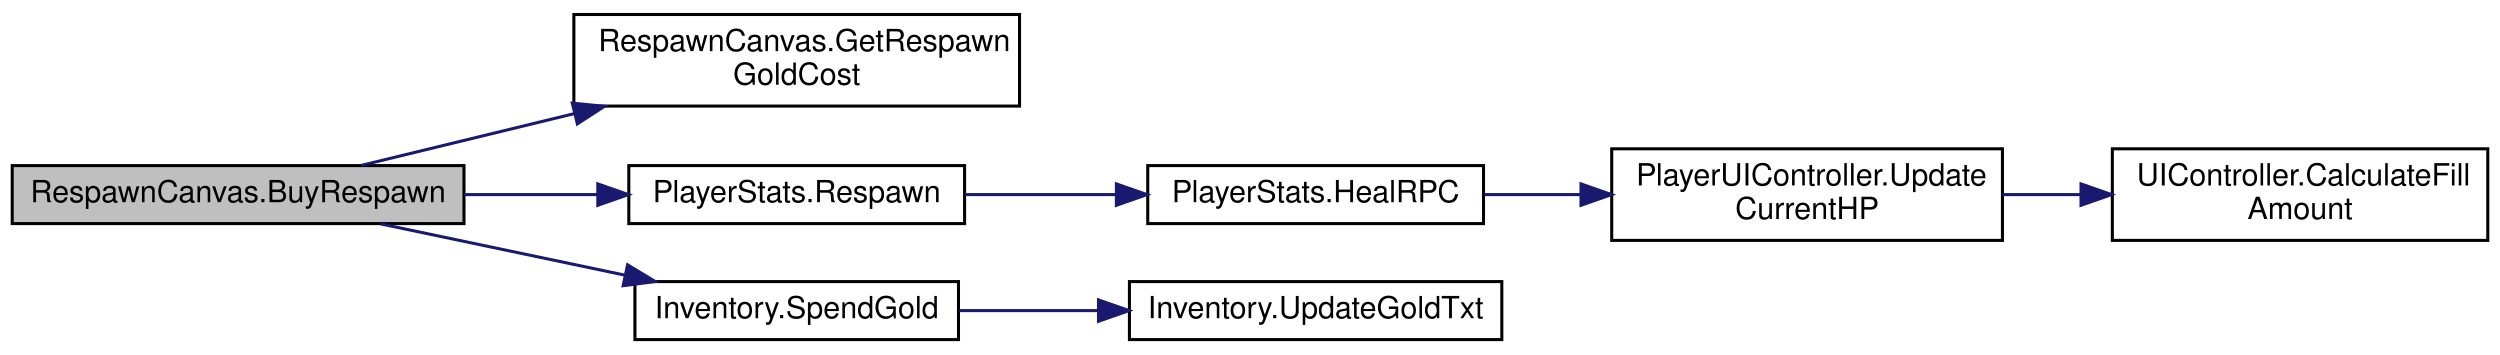
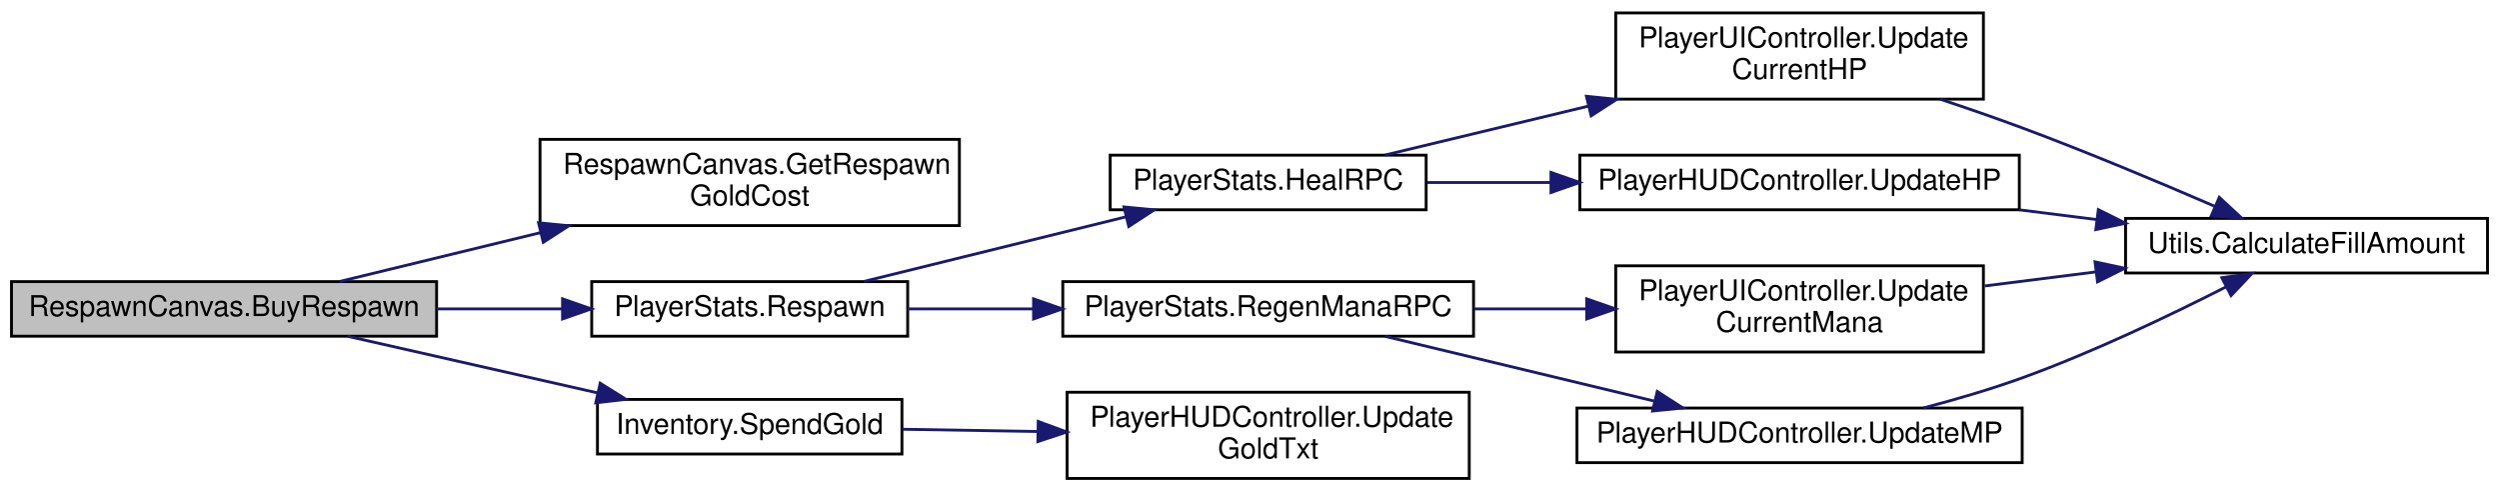
- <svg xmlns="http://www.w3.org/2000/svg" xmlns:xlink="http://www.w3.org/1999/xlink" width="819pt" height="116pt" viewBox="0.00 0.00 819.00 115.50">
-   <g id="graph0" class="graph" transform="scale(1 1) rotate(0) translate(4 111.5)">
+ <svg xmlns="http://www.w3.org/2000/svg" xmlns:xlink="http://www.w3.org/1999/xlink" width="870pt" height="171pt" viewBox="0.00 0.00 870.00 171.00">
+   <g id="graph0" class="graph" transform="scale(1 1) rotate(0) translate(4 167)">
    <g id="node1" class="node">
      <g id="a_node1">
        <a xlink:title=" ">
-           <polygon fill="#bfbfbf" stroke="black" points="0,-38.5 0,-57.5 148,-57.5 148,-38.5 0,-38.5" />
-           <text text-anchor="middle" x="74" y="-45.5" font-family="Helvetica,sans-Serif" font-size="10.00">RespawnCanvas.BuyRespawn</text>
+           <polygon fill="#bfbfbf" stroke="black" points="0,-50 0,-69 148,-69 148,-50 0,-50" />
+           <text text-anchor="middle" x="74" y="-57" font-family="Helvetica,sans-Serif" font-size="10.00">RespawnCanvas.BuyRespawn</text>
        </a>
      </g>
    </g>
    <g id="node2" class="node">
      <g id="a_node2">
        <a xlink:href="class_respawn_canvas.html#a5936d81c38156d99c5e38554d6bd7100" target="_top" xlink:title="Returns the instant respawn gold cost for a given count.">
-           <polygon fill="none" stroke="black" points="184,-77 184,-107 330,-107 330,-77 184,-77" />
-           <text text-anchor="start" x="192" y="-95" font-family="Helvetica,sans-Serif" font-size="10.00">RespawnCanvas.GetRespawn</text>
-           <text text-anchor="middle" x="257" y="-84" font-family="Helvetica,sans-Serif" font-size="10.00">GoldCost</text>
+           <polygon fill="none" stroke="black" points="184,-88.5 184,-118.5 330,-118.5 330,-88.5 184,-88.5" />
+           <text text-anchor="start" x="192" y="-106.5" font-family="Helvetica,sans-Serif" font-size="10.00">RespawnCanvas.GetRespawn</text>
+           <text text-anchor="middle" x="257" y="-95.5" font-family="Helvetica,sans-Serif" font-size="10.00">GoldCost</text>
        </a>
      </g>
    </g>
    <g id="edge1" class="edge">
-       <path fill="none" stroke="midnightblue" d="M114.27,-57.55C134.74,-62.52 160.43,-68.77 184.29,-74.57" />
-       <polygon fill="midnightblue" stroke="midnightblue" points="183.48,-77.97 194.03,-76.93 185.14,-71.17 183.48,-77.97" />
+       <path fill="none" stroke="midnightblue" d="M114.27,-69.05C134.74,-74.02 160.43,-80.27 184.29,-86.07" />
+       <polygon fill="midnightblue" stroke="midnightblue" points="183.48,-89.47 194.03,-88.43 185.14,-82.67 183.48,-89.47" />
    </g>
    <g id="node3" class="node">
      <g id="a_node3">
        <a xlink:href="class_player_stats.html#a27fb46ca044608f34db45eb95ac16b4c" target="_top" xlink:title=" ">
-           <polygon fill="none" stroke="black" points="202,-38.5 202,-57.5 312,-57.5 312,-38.5 202,-38.5" />
-           <text text-anchor="middle" x="257" y="-45.5" font-family="Helvetica,sans-Serif" font-size="10.00">PlayerStats.Respawn</text>
+           <polygon fill="none" stroke="black" points="202,-50 202,-69 312,-69 312,-50 202,-50" />
+           <text text-anchor="middle" x="257" y="-57" font-family="Helvetica,sans-Serif" font-size="10.00">PlayerStats.Respawn</text>
        </a>
      </g>
    </g>
    <g id="edge2" class="edge">
-       <path fill="none" stroke="midnightblue" d="M148.1,-48C162.55,-48 177.61,-48 191.74,-48" />
-       <polygon fill="midnightblue" stroke="midnightblue" points="191.84,-51.5 201.84,-48 191.84,-44.5 191.84,-51.5" />
+       <path fill="none" stroke="midnightblue" d="M148.1,-59.5C162.55,-59.5 177.61,-59.5 191.74,-59.5" />
+       <polygon fill="midnightblue" stroke="midnightblue" points="191.84,-63 201.84,-59.5 191.84,-56 191.84,-63" />
+     </g>
+     <g id="node11" class="node">
+       <g id="a_node11">
+         <a xlink:href="class_inventory.html#ac533e00e2603d169f9d4972f853e1447" target="_top" xlink:title=" ">
+           <polygon fill="none" stroke="black" points="204,-9 204,-28 310,-28 310,-9 204,-9" />
+           <text text-anchor="middle" x="257" y="-16" font-family="Helvetica,sans-Serif" font-size="10.00">Inventory.SpendGold</text>
+         </a>
+       </g>
+     </g>
+     <g id="edge13" class="edge">
+       <path fill="none" stroke="midnightblue" d="M116.98,-49.99C142.93,-44.11 176.44,-36.52 204.05,-30.27" />
+       <polygon fill="midnightblue" stroke="midnightblue" points="204.95,-33.65 213.93,-28.03 203.41,-26.82 204.95,-33.65" />
+     </g>
+     <g id="node4" class="node">
+       <g id="a_node4">
+         <a xlink:href="class_player_stats.html#a07cb6a60391d769fea03f1bc3b6927c6" target="_top" xlink:title=" ">
+           <polygon fill="none" stroke="black" points="382.5,-94 382.5,-113 492.5,-113 492.5,-94 382.5,-94" />
+           <text text-anchor="middle" x="437.5" y="-101" font-family="Helvetica,sans-Serif" font-size="10.00">PlayerStats.HealRPC</text>
+         </a>
+       </g>
+     </g>
+     <g id="edge3" class="edge">
+       <path fill="none" stroke="midnightblue" d="M296.73,-69.05C323.51,-75.65 359.35,-84.48 388.02,-91.55" />
+       <polygon fill="midnightblue" stroke="midnightblue" points="387.3,-94.98 397.84,-93.97 388.97,-88.18 387.3,-94.98" />
+     </g>
+     <g id="node8" class="node">
+       <g id="a_node8">
+         <a xlink:href="class_player_stats.html#a0348bfd846a1fb5122239414e9ec558b" target="_top" xlink:title=" ">
+           <polygon fill="none" stroke="black" points="366,-50 366,-69 509,-69 509,-50 366,-50" />
+           <text text-anchor="middle" x="437.5" y="-57" font-family="Helvetica,sans-Serif" font-size="10.00">PlayerStats.RegenManaRPC</text>
+         </a>
+       </g>
+     </g>
+     <g id="edge8" class="edge">
+       <path fill="none" stroke="midnightblue" d="M312.04,-59.5C325.8,-59.5 340.88,-59.5 355.66,-59.5" />
+       <polygon fill="midnightblue" stroke="midnightblue" points="355.82,-63 365.82,-59.5 355.82,-56 355.82,-63" />
+     </g>
+     <g id="node5" class="node">
+       <g id="a_node5">
+         <a xlink:href="class_player_u_i_controller.html#aca577b724c1f3f2ed54ad1165a7842c2" target="_top" xlink:title="Sets the current HP value to the Image.">
+           <polygon fill="none" stroke="black" points="558.5,-132.5 558.5,-162.5 686.5,-162.5 686.5,-132.5 558.5,-132.5" />
+           <text text-anchor="start" x="566.5" y="-150.5" font-family="Helvetica,sans-Serif" font-size="10.00">PlayerUIController.Update</text>
+           <text text-anchor="middle" x="622.5" y="-139.5" font-family="Helvetica,sans-Serif" font-size="10.00">CurrentHP</text>
+         </a>
+       </g>
+     </g>
+     <g id="edge4" class="edge">
+       <path fill="none" stroke="midnightblue" d="M478.21,-113.05C498.9,-118.02 524.87,-124.27 548.99,-130.07" />
+       <polygon fill="midnightblue" stroke="midnightblue" points="548.3,-133.5 558.84,-132.43 549.94,-126.69 548.3,-133.5" />
    </g>
    <g id="node7" class="node">
      <g id="a_node7">
-         <a xlink:href="class_inventory.html#ac533e00e2603d169f9d4972f853e1447" target="_top" xlink:title=" ">
-           <polygon fill="none" stroke="black" points="204,-0.5 204,-19.5 310,-19.5 310,-0.5 204,-0.5" />
-           <text text-anchor="middle" x="257" y="-7.5" font-family="Helvetica,sans-Serif" font-size="10.00">Inventory.SpendGold</text>
+         <a xlink:href="class_player_h_u_d_controller.html#ab2461120d3cfef6e83b38062b1373e04" target="_top" xlink:title=" ">
+           <polygon fill="none" stroke="black" points="546,-94 546,-113 699,-113 699,-94 546,-94" />
+           <text text-anchor="middle" x="622.5" y="-101" font-family="Helvetica,sans-Serif" font-size="10.00">PlayerHUDController.UpdateHP</text>
        </a>
      </g>
    </g>
    <g id="edge6" class="edge">
-       <path fill="none" stroke="midnightblue" d="M120.67,-38.41C144.99,-33.31 175.08,-26.99 200.71,-21.61" />
-       <polygon fill="midnightblue" stroke="midnightblue" points="201.59,-25 210.65,-19.52 200.15,-18.15 201.59,-25" />
-     </g>
-     <g id="node4" class="node">
-       <g id="a_node4">
-         <a xlink:href="class_player_stats.html#a07cb6a60391d769fea03f1bc3b6927c6" target="_top" xlink:title=" ">
-           <polygon fill="none" stroke="black" points="372,-38.5 372,-57.5 482,-57.5 482,-38.5 372,-38.5" />
-           <text text-anchor="middle" x="427" y="-45.5" font-family="Helvetica,sans-Serif" font-size="10.00">PlayerStats.HealRPC</text>
-         </a>
-       </g>
-     </g>
-     <g id="edge3" class="edge">
-       <path fill="none" stroke="midnightblue" d="M312.08,-48C327.89,-48 345.32,-48 361.7,-48" />
-       <polygon fill="midnightblue" stroke="midnightblue" points="361.73,-51.5 371.73,-48 361.73,-44.5 361.73,-51.5" />
-     </g>
-     <g id="node5" class="node">
-       <g id="a_node5">
-         <a xlink:href="class_player_u_i_controller.html#aca577b724c1f3f2ed54ad1165a7842c2" target="_top" xlink:title="Sets the current HP value to the Image.">
-           <polygon fill="none" stroke="black" points="524,-33 524,-63 652,-63 652,-33 524,-33" />
-           <text text-anchor="start" x="532" y="-51" font-family="Helvetica,sans-Serif" font-size="10.00">PlayerUIController.Update</text>
-           <text text-anchor="middle" x="588" y="-40" font-family="Helvetica,sans-Serif" font-size="10.00">CurrentHP</text>
-         </a>
-       </g>
-     </g>
-     <g id="edge4" class="edge">
-       <path fill="none" stroke="midnightblue" d="M482.27,-48C492.43,-48 503.2,-48 513.82,-48" />
-       <polygon fill="midnightblue" stroke="midnightblue" points="513.93,-51.5 523.93,-48 513.93,-44.5 513.93,-51.5" />
+       <path fill="none" stroke="midnightblue" d="M492.91,-103.5C506.44,-103.5 521.26,-103.5 535.89,-103.5" />
+       <polygon fill="midnightblue" stroke="midnightblue" points="535.96,-107 545.96,-103.5 535.96,-100 535.96,-107" />
    </g>
    <g id="node6" class="node">
      <g id="a_node6">
-         <a xlink:href="class_u_i_controller.html#a7d7833a7840917741dbc8c4a83dbe918" target="_top" xlink:title="Calculates the actual normalized fill amount for the image.">
-           <polygon fill="none" stroke="black" points="688,-33 688,-63 811,-63 811,-33 688,-33" />
-           <text text-anchor="start" x="696" y="-51" font-family="Helvetica,sans-Serif" font-size="10.00">UIController.CalculateFill</text>
-           <text text-anchor="middle" x="749.5" y="-40" font-family="Helvetica,sans-Serif" font-size="10.00">Amount</text>
+         <a xlink:href="class_utils.html#a459472171f68c903c975020cc5b02fee" target="_top" xlink:title="Calculates the actual normalized fill amount for the image.">
+           <polygon fill="none" stroke="black" points="736,-72 736,-91 862,-91 862,-72 736,-72" />
+           <text text-anchor="middle" x="799" y="-79" font-family="Helvetica,sans-Serif" font-size="10.00">Utils.CalculateFillAmount</text>
        </a>
      </g>
    </g>
    <g id="edge5" class="edge">
-       <path fill="none" stroke="midnightblue" d="M652.04,-48C660.4,-48 669.01,-48 677.49,-48" />
-       <polygon fill="midnightblue" stroke="midnightblue" points="677.74,-51.5 687.74,-48 677.74,-44.5 677.74,-51.5" />
+       <path fill="none" stroke="midnightblue" d="M671.45,-132.48C680.96,-129.32 690.83,-125.91 700,-122.5 722.67,-114.07 747.83,-103.52 766.98,-95.23" />
+       <polygon fill="midnightblue" stroke="midnightblue" points="768.63,-98.33 776.4,-91.12 765.84,-91.91 768.63,-98.33" />
    </g>
-     <g id="node8" class="node">
-       <g id="a_node8">
-         <a xlink:href="class_inventory.html#ae56202c0e352ca286b9ed6e42603f10b" target="_top" xlink:title=" ">
-           <polygon fill="none" stroke="black" points="366,-0.5 366,-19.5 488,-19.5 488,-0.5 366,-0.5" />
-           <text text-anchor="middle" x="427" y="-7.5" font-family="Helvetica,sans-Serif" font-size="10.00">Inventory.UpdateGoldTxt</text>
+     <g id="edge7" class="edge">
+       <path fill="none" stroke="midnightblue" d="M699.02,-93.98C707.99,-92.85 717.13,-91.7 726.04,-90.57" />
+       <polygon fill="midnightblue" stroke="midnightblue" points="726.51,-94.04 736,-89.32 725.64,-87.1 726.51,-94.04" />
+     </g>
+     <g id="node9" class="node">
+       <g id="a_node9">
+         <a xlink:href="class_player_u_i_controller.html#ac7bf7455ce00b144f6a1678e524819b2" target="_top" xlink:title="Sets the current MP value to the Image.">
+           <polygon fill="none" stroke="black" points="558.5,-44.5 558.5,-74.5 686.5,-74.5 686.5,-44.5 558.5,-44.5" />
+           <text text-anchor="start" x="566.5" y="-62.5" font-family="Helvetica,sans-Serif" font-size="10.00">PlayerUIController.Update</text>
+           <text text-anchor="middle" x="622.5" y="-51.5" font-family="Helvetica,sans-Serif" font-size="10.00">CurrentMana</text>
        </a>
      </g>
    </g>
-     <g id="edge7" class="edge">
-       <path fill="none" stroke="midnightblue" d="M310.24,-10C324.56,-10 340.32,-10 355.49,-10" />
-       <polygon fill="midnightblue" stroke="midnightblue" points="355.87,-13.5 365.87,-10 355.87,-6.5 355.87,-13.5" />
+     <g id="edge9" class="edge">
+       <path fill="none" stroke="midnightblue" d="M509.25,-59.5C522.03,-59.5 535.38,-59.5 548.22,-59.5" />
+       <polygon fill="midnightblue" stroke="midnightblue" points="548.4,-63 558.4,-59.5 548.4,-56 548.4,-63" />
+     </g>
+     <g id="node10" class="node">
+       <g id="a_node10">
+         <a xlink:href="class_player_h_u_d_controller.html#a09d27238c0e659b8f98828367c7622ba" target="_top" xlink:title=" ">
+           <polygon fill="none" stroke="black" points="545,-6 545,-25 700,-25 700,-6 545,-6" />
+           <text text-anchor="middle" x="622.5" y="-13" font-family="Helvetica,sans-Serif" font-size="10.00">PlayerHUDController.UpdateMP</text>
+         </a>
+       </g>
+     </g>
+     <g id="edge11" class="edge">
+       <path fill="none" stroke="midnightblue" d="M478.21,-49.95C505.67,-43.35 542.4,-34.52 571.8,-27.45" />
+       <polygon fill="midnightblue" stroke="midnightblue" points="572.96,-30.77 581.87,-25.03 571.33,-23.96 572.96,-30.77" />
+     </g>
+     <g id="edge10" class="edge">
+       <path fill="none" stroke="midnightblue" d="M686.99,-67.5C699.53,-69.08 712.77,-70.75 725.57,-72.37" />
+       <polygon fill="midnightblue" stroke="midnightblue" points="725.36,-75.87 735.72,-73.65 726.24,-68.92 725.36,-75.87" />
+     </g>
+     <g id="edge12" class="edge">
+       <path fill="none" stroke="midnightblue" d="M665.61,-25.03C676.91,-27.99 689.03,-31.53 700,-35.5 724.64,-44.42 751.52,-57.27 770.88,-67.12" />
+       <polygon fill="midnightblue" stroke="midnightblue" points="769.51,-70.36 780,-71.83 772.72,-64.13 769.51,-70.36" />
+     </g>
+     <g id="node12" class="node">
+       <g id="a_node12">
+         <a xlink:href="class_player_h_u_d_controller.html#aeef77dcdfaf1c9b719e4350c17c88fa5" target="_top" xlink:title=" ">
+           <polygon fill="none" stroke="black" points="367.5,-0.5 367.5,-30.5 507.5,-30.5 507.5,-0.5 367.5,-0.5" />
+           <text text-anchor="start" x="375.5" y="-18.5" font-family="Helvetica,sans-Serif" font-size="10.00">PlayerHUDController.Update</text>
+           <text text-anchor="middle" x="437.5" y="-7.5" font-family="Helvetica,sans-Serif" font-size="10.00">GoldTxt</text>
+         </a>
+       </g>
+     </g>
+     <g id="edge14" class="edge">
+       <path fill="none" stroke="midnightblue" d="M310.11,-17.62C324.8,-17.38 341.12,-17.1 357.02,-16.84" />
+       <polygon fill="midnightblue" stroke="midnightblue" points="357.45,-20.33 367.39,-16.66 357.33,-13.33 357.45,-20.33" />
    </g>
  </g>
</svg>
